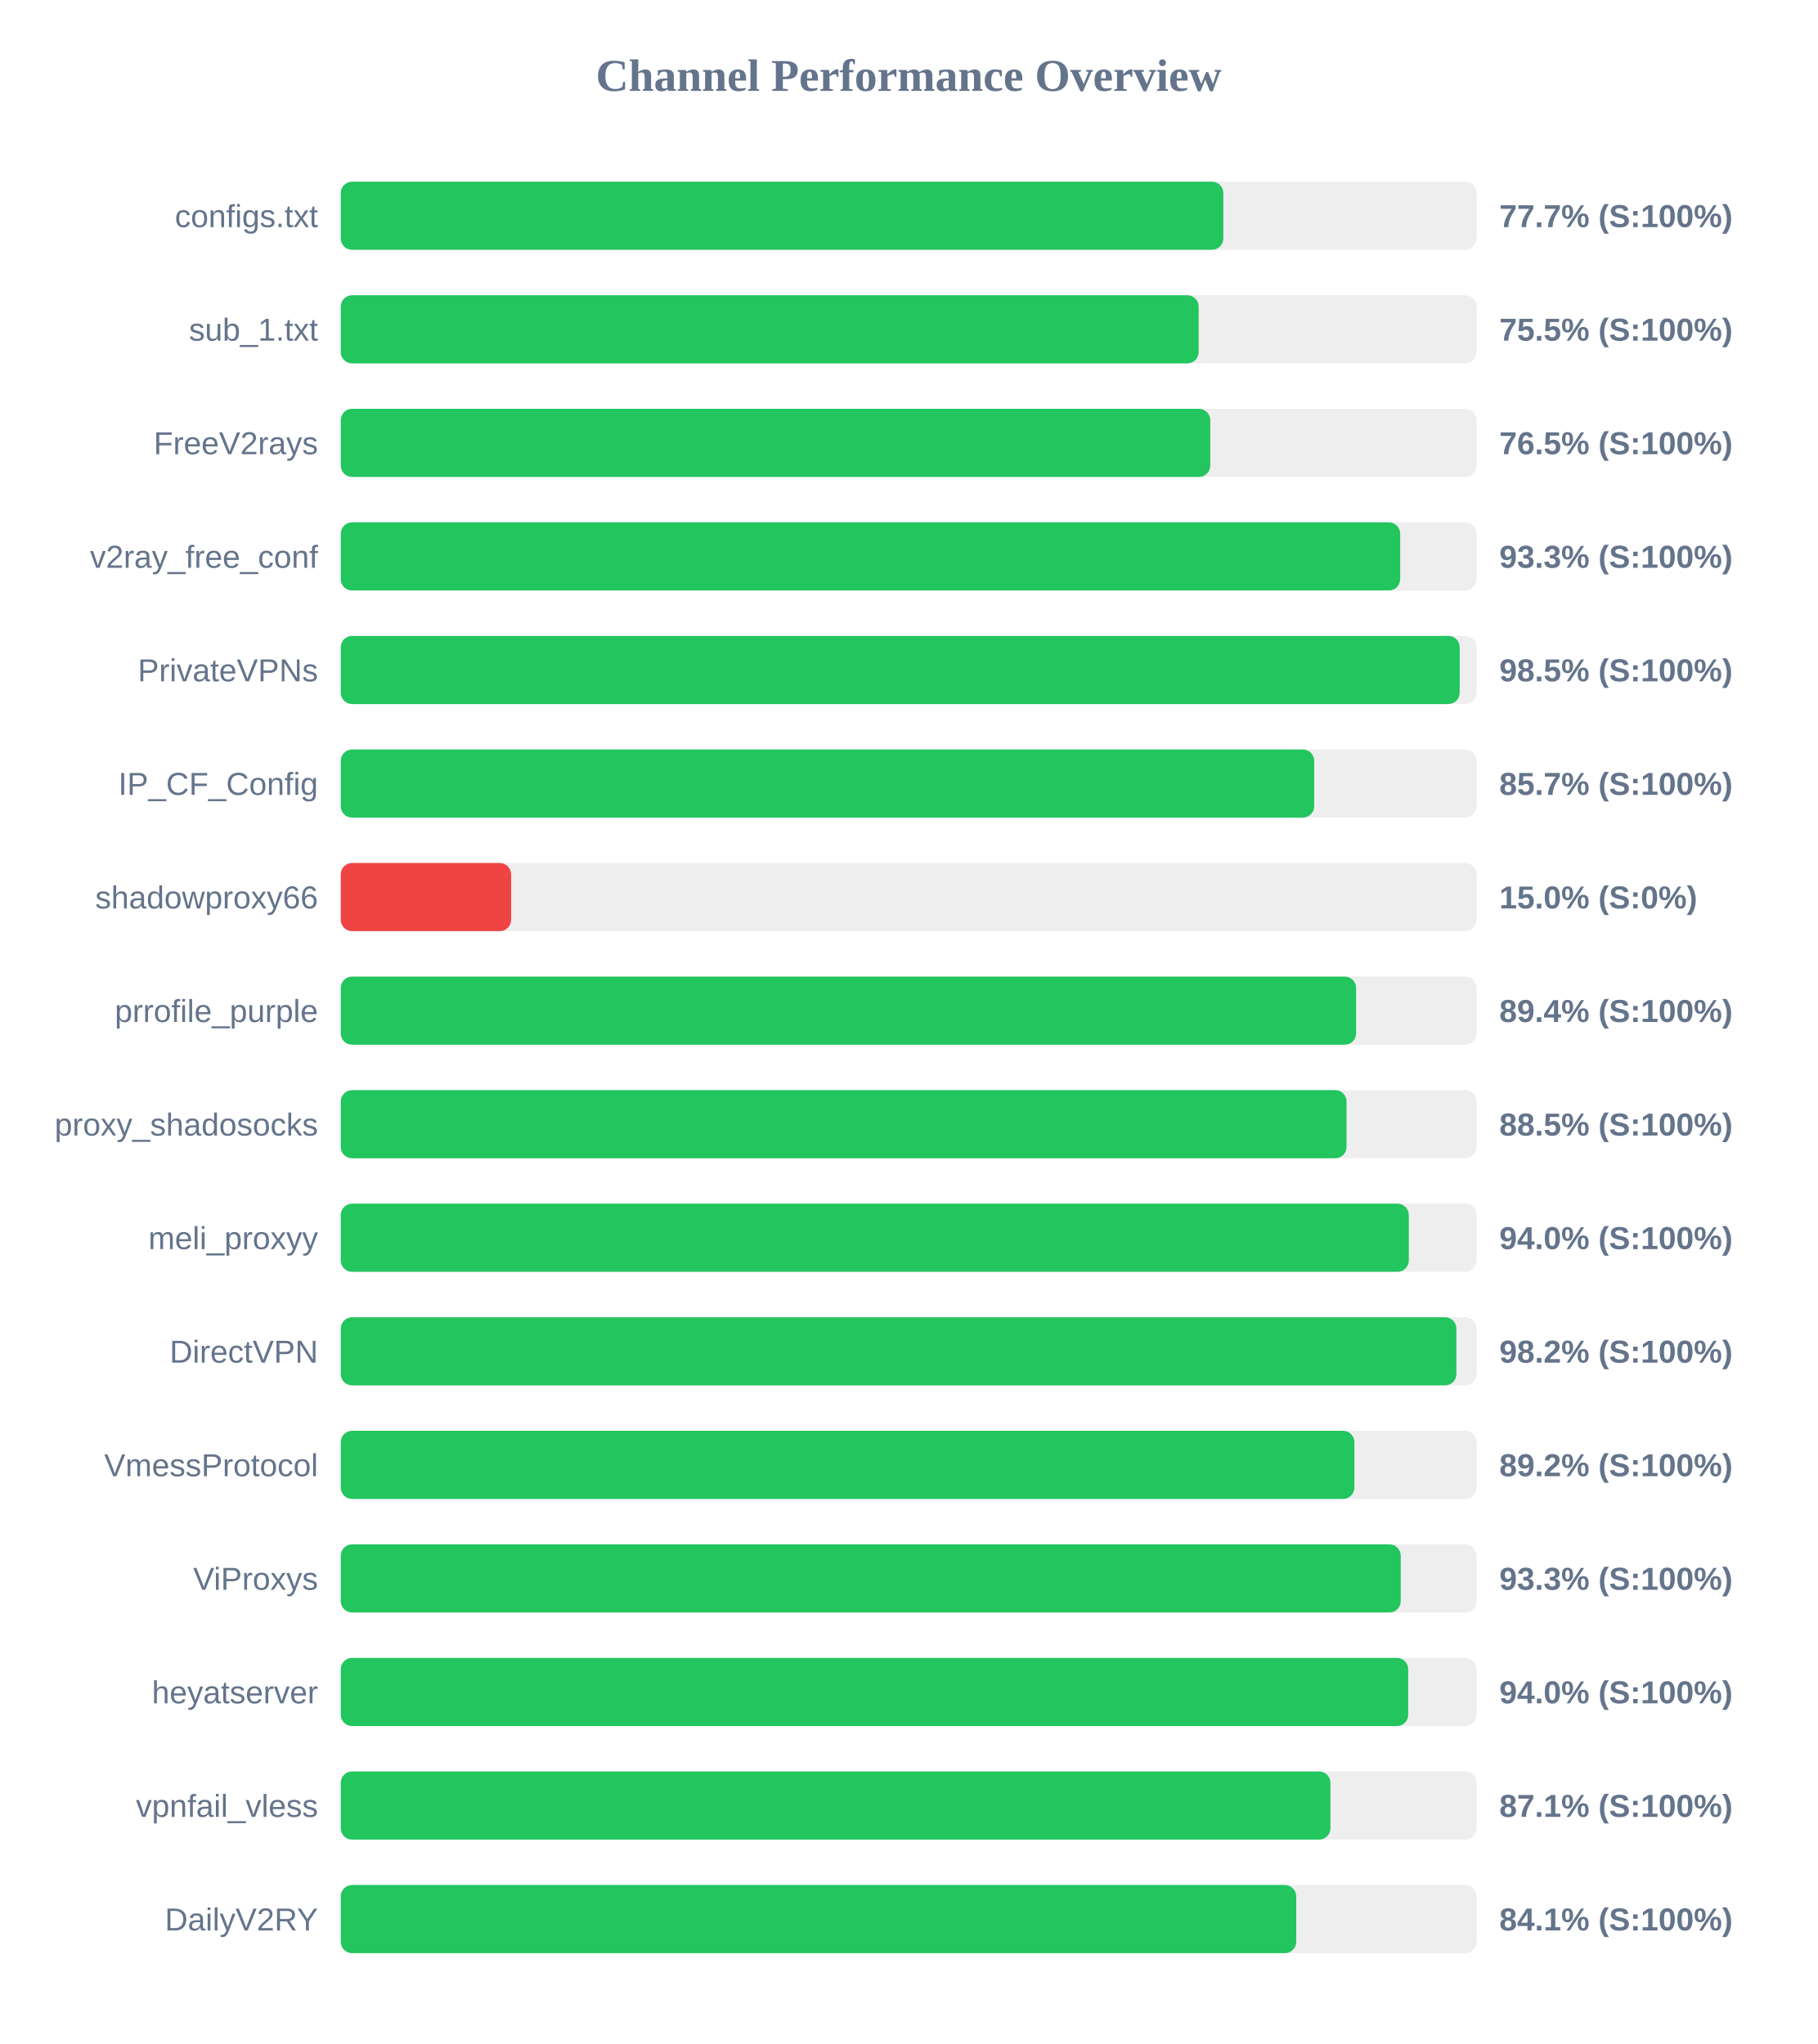
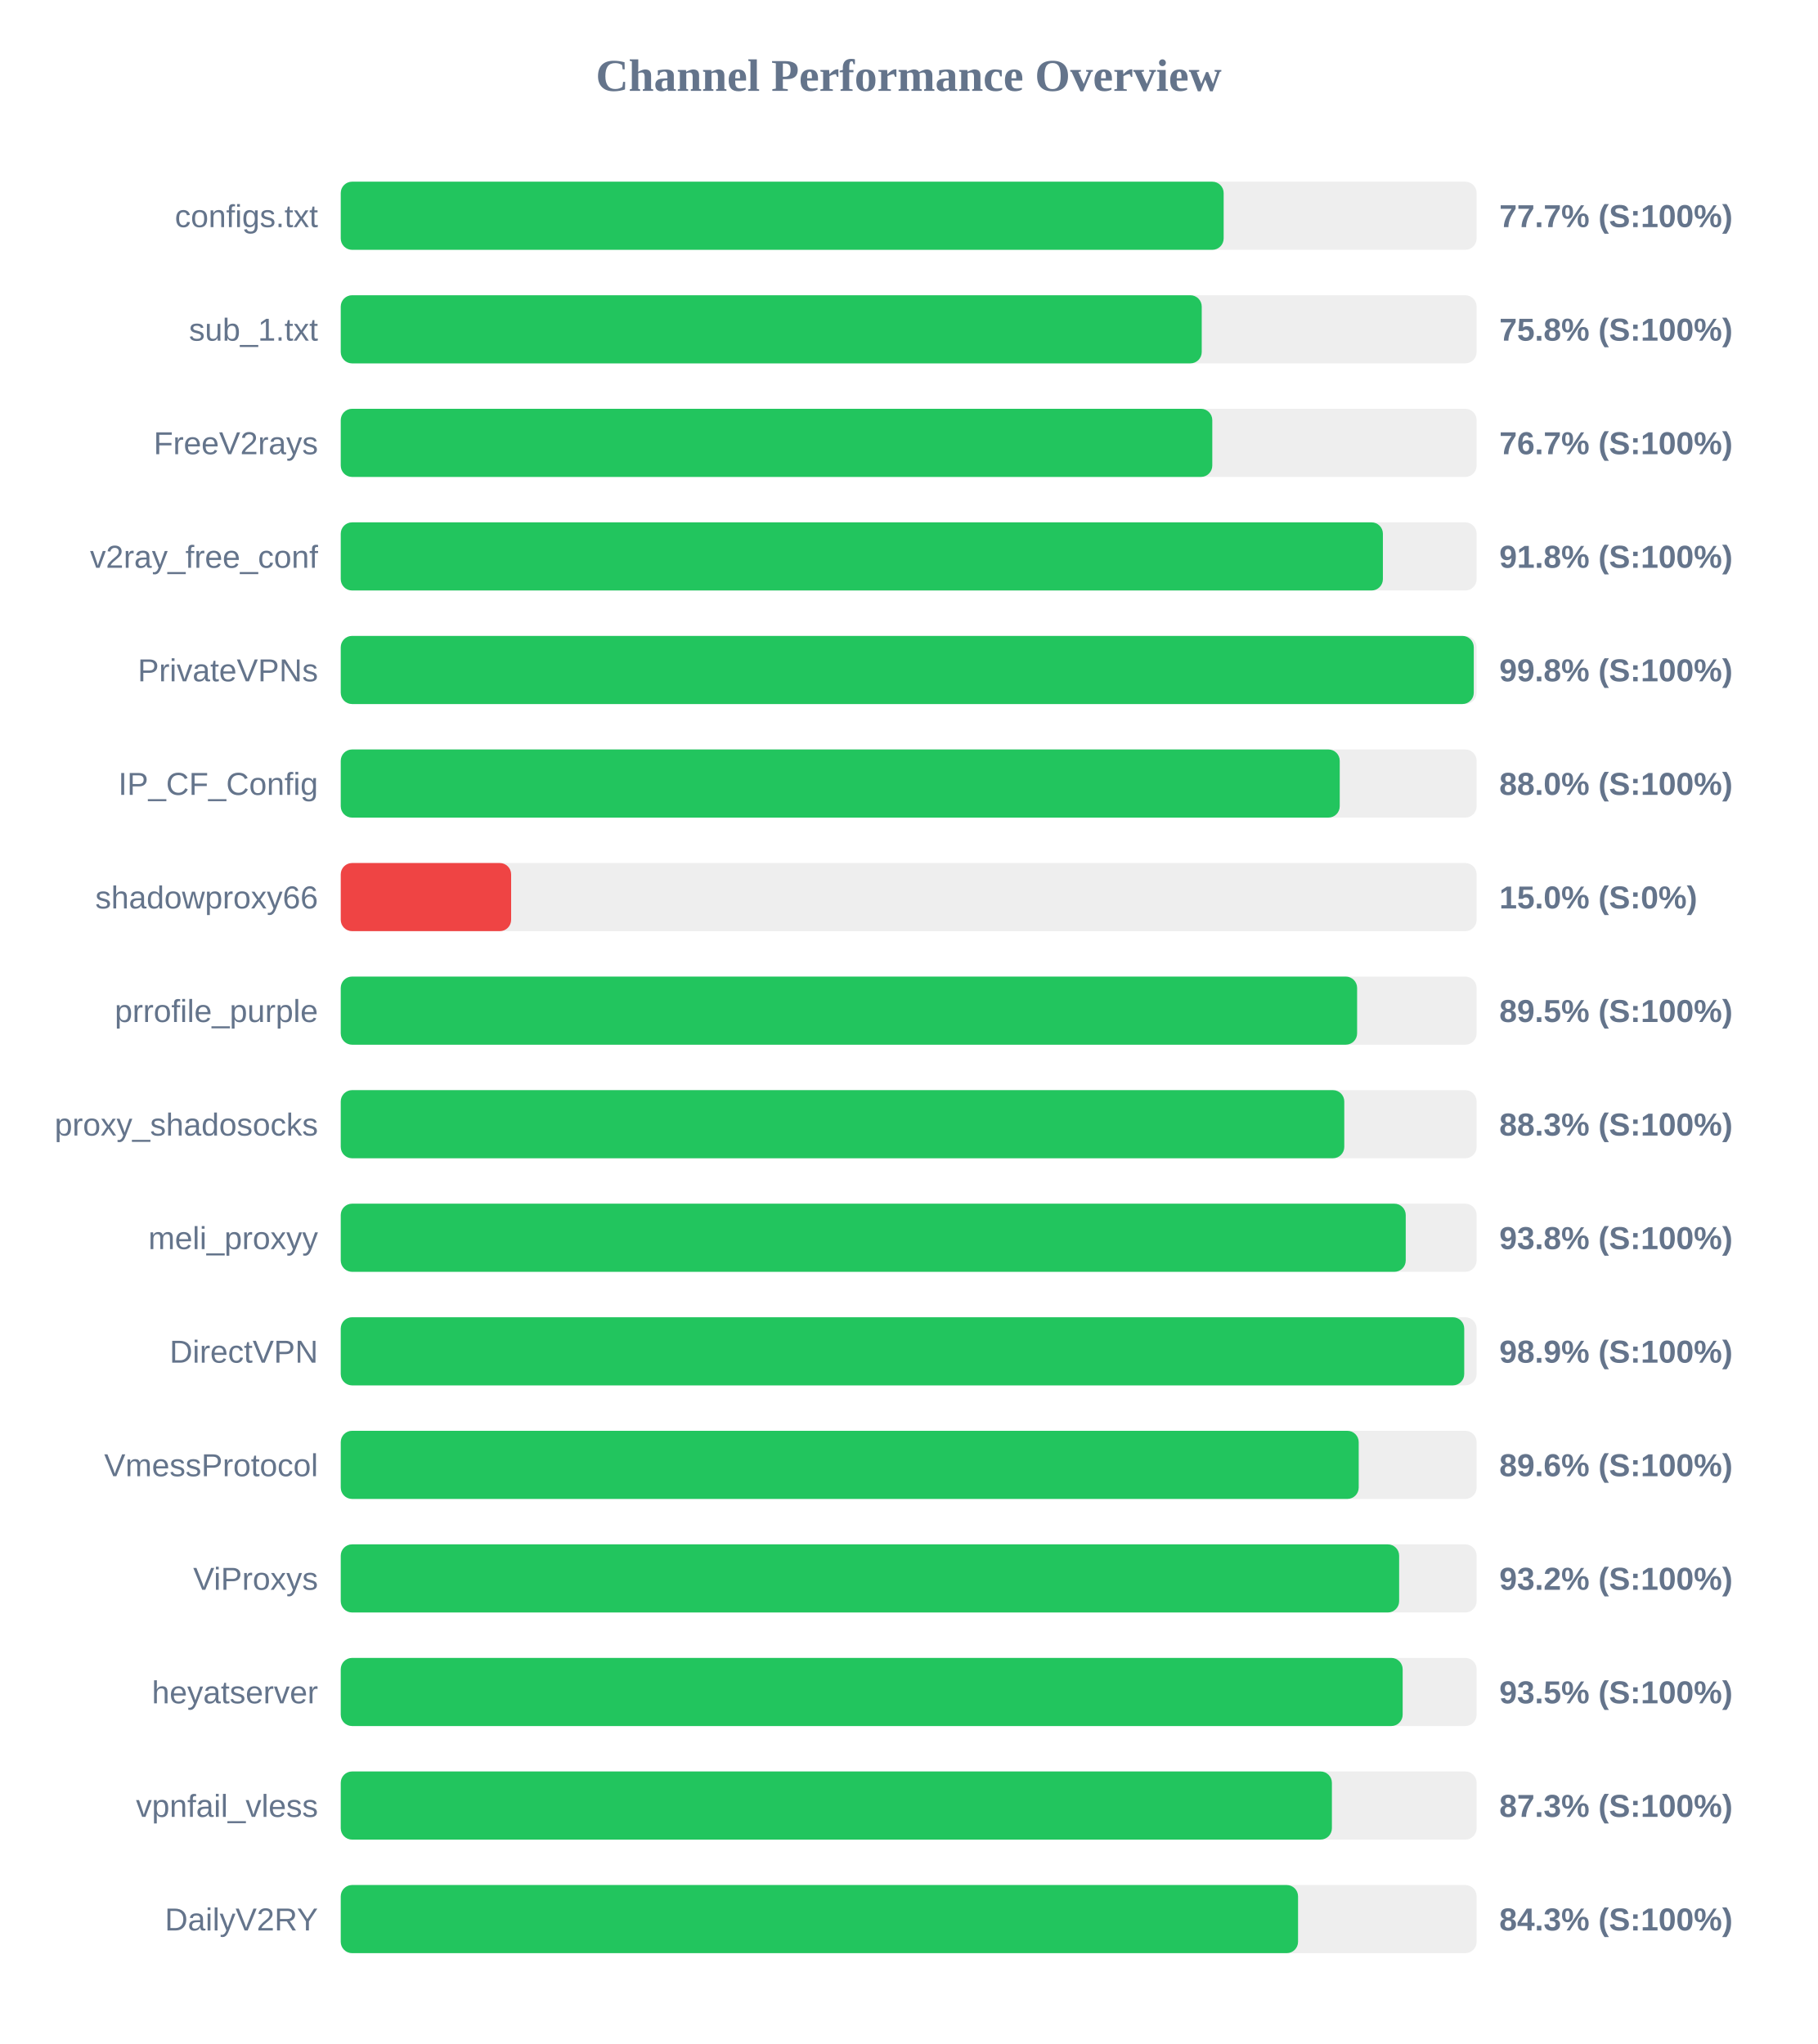
<svg xmlns="http://www.w3.org/2000/svg" width="800" height="900" version="1.1">
  <style>
        .row { font: 14px Arial; fill: #64748b; }
        .score { font: bold 14px Arial; fill: #64748b; }
    </style>
  <text x="400" y="40" text-anchor="middle" font-size="20px" font-weight="bold" fill="#64748b">Channel Performance Overview</text>
  <rect x="150" y="80" width="500" height="30" fill="#eee" rx="5" />
-   <rect x="150" y="80" width="388.5" height="30" fill="#22c55e" rx="5" />
+   <rect x="150" y="80" width="388.65" height="30" fill="#22c55e" rx="5" />
  <text x="140" y="100" text-anchor="end" class="row">configs.txt</text>
  <text x="660" y="100" text-anchor="start" class="score">77.7% (S:100%)</text>
  <rect x="150" y="130" width="500" height="30" fill="#eee" rx="5" />
-   <rect x="150" y="130" width="377.65" height="30" fill="#22c55e" rx="5" />
+   <rect x="150" y="130" width="379.0" height="30" fill="#22c55e" rx="5" />
  <text x="140" y="150" text-anchor="end" class="row">sub_1.txt</text>
-   <text x="660" y="150" text-anchor="start" class="score">75.5% (S:100%)</text>
+   <text x="660" y="150" text-anchor="start" class="score">75.8% (S:100%)</text>
  <rect x="150" y="180" width="500" height="30" fill="#eee" rx="5" />
-   <rect x="150" y="180" width="382.75" height="30" fill="#22c55e" rx="5" />
+   <rect x="150" y="180" width="383.65" height="30" fill="#22c55e" rx="5" />
  <text x="140" y="200" text-anchor="end" class="row">FreeV2rays</text>
-   <text x="660" y="200" text-anchor="start" class="score">76.5% (S:100%)</text>
+   <text x="660" y="200" text-anchor="start" class="score">76.7% (S:100%)</text>
  <rect x="150" y="230" width="500" height="30" fill="#eee" rx="5" />
-   <rect x="150" y="230" width="466.35" height="30" fill="#22c55e" rx="5" />
+   <rect x="150" y="230" width="458.75" height="30" fill="#22c55e" rx="5" />
  <text x="140" y="250" text-anchor="end" class="row">v2ray_free_conf</text>
-   <text x="660" y="250" text-anchor="start" class="score">93.3% (S:100%)</text>
+   <text x="660" y="250" text-anchor="start" class="score">91.8% (S:100%)</text>
  <rect x="150" y="280" width="500" height="30" fill="#eee" rx="5" />
-   <rect x="150" y="280" width="492.55" height="30" fill="#22c55e" rx="5" />
+   <rect x="150" y="280" width="498.75" height="30" fill="#22c55e" rx="5" />
  <text x="140" y="300" text-anchor="end" class="row">PrivateVPNs</text>
-   <text x="660" y="300" text-anchor="start" class="score">98.5% (S:100%)</text>
+   <text x="660" y="300" text-anchor="start" class="score">99.8% (S:100%)</text>
  <rect x="150" y="330" width="500" height="30" fill="#eee" rx="5" />
-   <rect x="150" y="330" width="428.5" height="30" fill="#22c55e" rx="5" />
+   <rect x="150" y="330" width="439.75" height="30" fill="#22c55e" rx="5" />
  <text x="140" y="350" text-anchor="end" class="row">IP_CF_Config</text>
-   <text x="660" y="350" text-anchor="start" class="score">85.7% (S:100%)</text>
+   <text x="660" y="350" text-anchor="start" class="score">88.0% (S:100%)</text>
  <rect x="150" y="380" width="500" height="30" fill="#eee" rx="5" />
  <rect x="150" y="380" width="75.0" height="30" fill="#ef4444" rx="5" />
  <text x="140" y="400" text-anchor="end" class="row">shadowproxy66</text>
  <text x="660" y="400" text-anchor="start" class="score">15.0% (S:0%)</text>
  <rect x="150" y="430" width="500" height="30" fill="#eee" rx="5" />
-   <rect x="150" y="430" width="446.95" height="30" fill="#22c55e" rx="5" />
+   <rect x="150" y="430" width="447.4" height="30" fill="#22c55e" rx="5" />
  <text x="140" y="450" text-anchor="end" class="row">prrofile_purple</text>
-   <text x="660" y="450" text-anchor="start" class="score">89.4% (S:100%)</text>
+   <text x="660" y="450" text-anchor="start" class="score">89.5% (S:100%)</text>
  <rect x="150" y="480" width="500" height="30" fill="#eee" rx="5" />
-   <rect x="150" y="480" width="442.75" height="30" fill="#22c55e" rx="5" />
+   <rect x="150" y="480" width="441.75" height="30" fill="#22c55e" rx="5" />
  <text x="140" y="500" text-anchor="end" class="row">proxy_shadosocks</text>
-   <text x="660" y="500" text-anchor="start" class="score">88.5% (S:100%)</text>
+   <text x="660" y="500" text-anchor="start" class="score">88.3% (S:100%)</text>
  <rect x="150" y="530" width="500" height="30" fill="#eee" rx="5" />
-   <rect x="150" y="530" width="470.15" height="30" fill="#22c55e" rx="5" />
+   <rect x="150" y="530" width="468.8" height="30" fill="#22c55e" rx="5" />
  <text x="140" y="550" text-anchor="end" class="row">meli_proxyy</text>
-   <text x="660" y="550" text-anchor="start" class="score">94.0% (S:100%)</text>
+   <text x="660" y="550" text-anchor="start" class="score">93.8% (S:100%)</text>
  <rect x="150" y="580" width="500" height="30" fill="#eee" rx="5" />
-   <rect x="150" y="580" width="491.1" height="30" fill="#22c55e" rx="5" />
+   <rect x="150" y="580" width="494.55" height="30" fill="#22c55e" rx="5" />
  <text x="140" y="600" text-anchor="end" class="row">DirectVPN</text>
-   <text x="660" y="600" text-anchor="start" class="score">98.2% (S:100%)</text>
+   <text x="660" y="600" text-anchor="start" class="score">98.9% (S:100%)</text>
  <rect x="150" y="630" width="500" height="30" fill="#eee" rx="5" />
-   <rect x="150" y="630" width="446.2" height="30" fill="#22c55e" rx="5" />
+   <rect x="150" y="630" width="448.1" height="30" fill="#22c55e" rx="5" />
  <text x="140" y="650" text-anchor="end" class="row">VmessProtocol</text>
-   <text x="660" y="650" text-anchor="start" class="score">89.2% (S:100%)</text>
+   <text x="660" y="650" text-anchor="start" class="score">89.6% (S:100%)</text>
  <rect x="150" y="680" width="500" height="30" fill="#eee" rx="5" />
-   <rect x="150" y="680" width="466.6" height="30" fill="#22c55e" rx="5" />
+   <rect x="150" y="680" width="465.9" height="30" fill="#22c55e" rx="5" />
  <text x="140" y="700" text-anchor="end" class="row">ViProxys</text>
-   <text x="660" y="700" text-anchor="start" class="score">93.3% (S:100%)</text>
+   <text x="660" y="700" text-anchor="start" class="score">93.2% (S:100%)</text>
  <rect x="150" y="730" width="500" height="30" fill="#eee" rx="5" />
-   <rect x="150" y="730" width="469.9" height="30" fill="#22c55e" rx="5" />
+   <rect x="150" y="730" width="467.45" height="30" fill="#22c55e" rx="5" />
  <text x="140" y="750" text-anchor="end" class="row">heyatserver</text>
-   <text x="660" y="750" text-anchor="start" class="score">94.0% (S:100%)</text>
+   <text x="660" y="750" text-anchor="start" class="score">93.5% (S:100%)</text>
  <rect x="150" y="780" width="500" height="30" fill="#eee" rx="5" />
-   <rect x="150" y="780" width="435.65" height="30" fill="#22c55e" rx="5" />
+   <rect x="150" y="780" width="436.3" height="30" fill="#22c55e" rx="5" />
  <text x="140" y="800" text-anchor="end" class="row">vpnfail_vless</text>
-   <text x="660" y="800" text-anchor="start" class="score">87.1% (S:100%)</text>
+   <text x="660" y="800" text-anchor="start" class="score">87.3% (S:100%)</text>
  <rect x="150" y="830" width="500" height="30" fill="#eee" rx="5" />
-   <rect x="150" y="830" width="420.6" height="30" fill="#22c55e" rx="5" />
+   <rect x="150" y="830" width="421.4" height="30" fill="#22c55e" rx="5" />
  <text x="140" y="850" text-anchor="end" class="row">DailyV2RY</text>
-   <text x="660" y="850" text-anchor="start" class="score">84.1% (S:100%)</text>
+   <text x="660" y="850" text-anchor="start" class="score">84.3% (S:100%)</text>
</svg>
